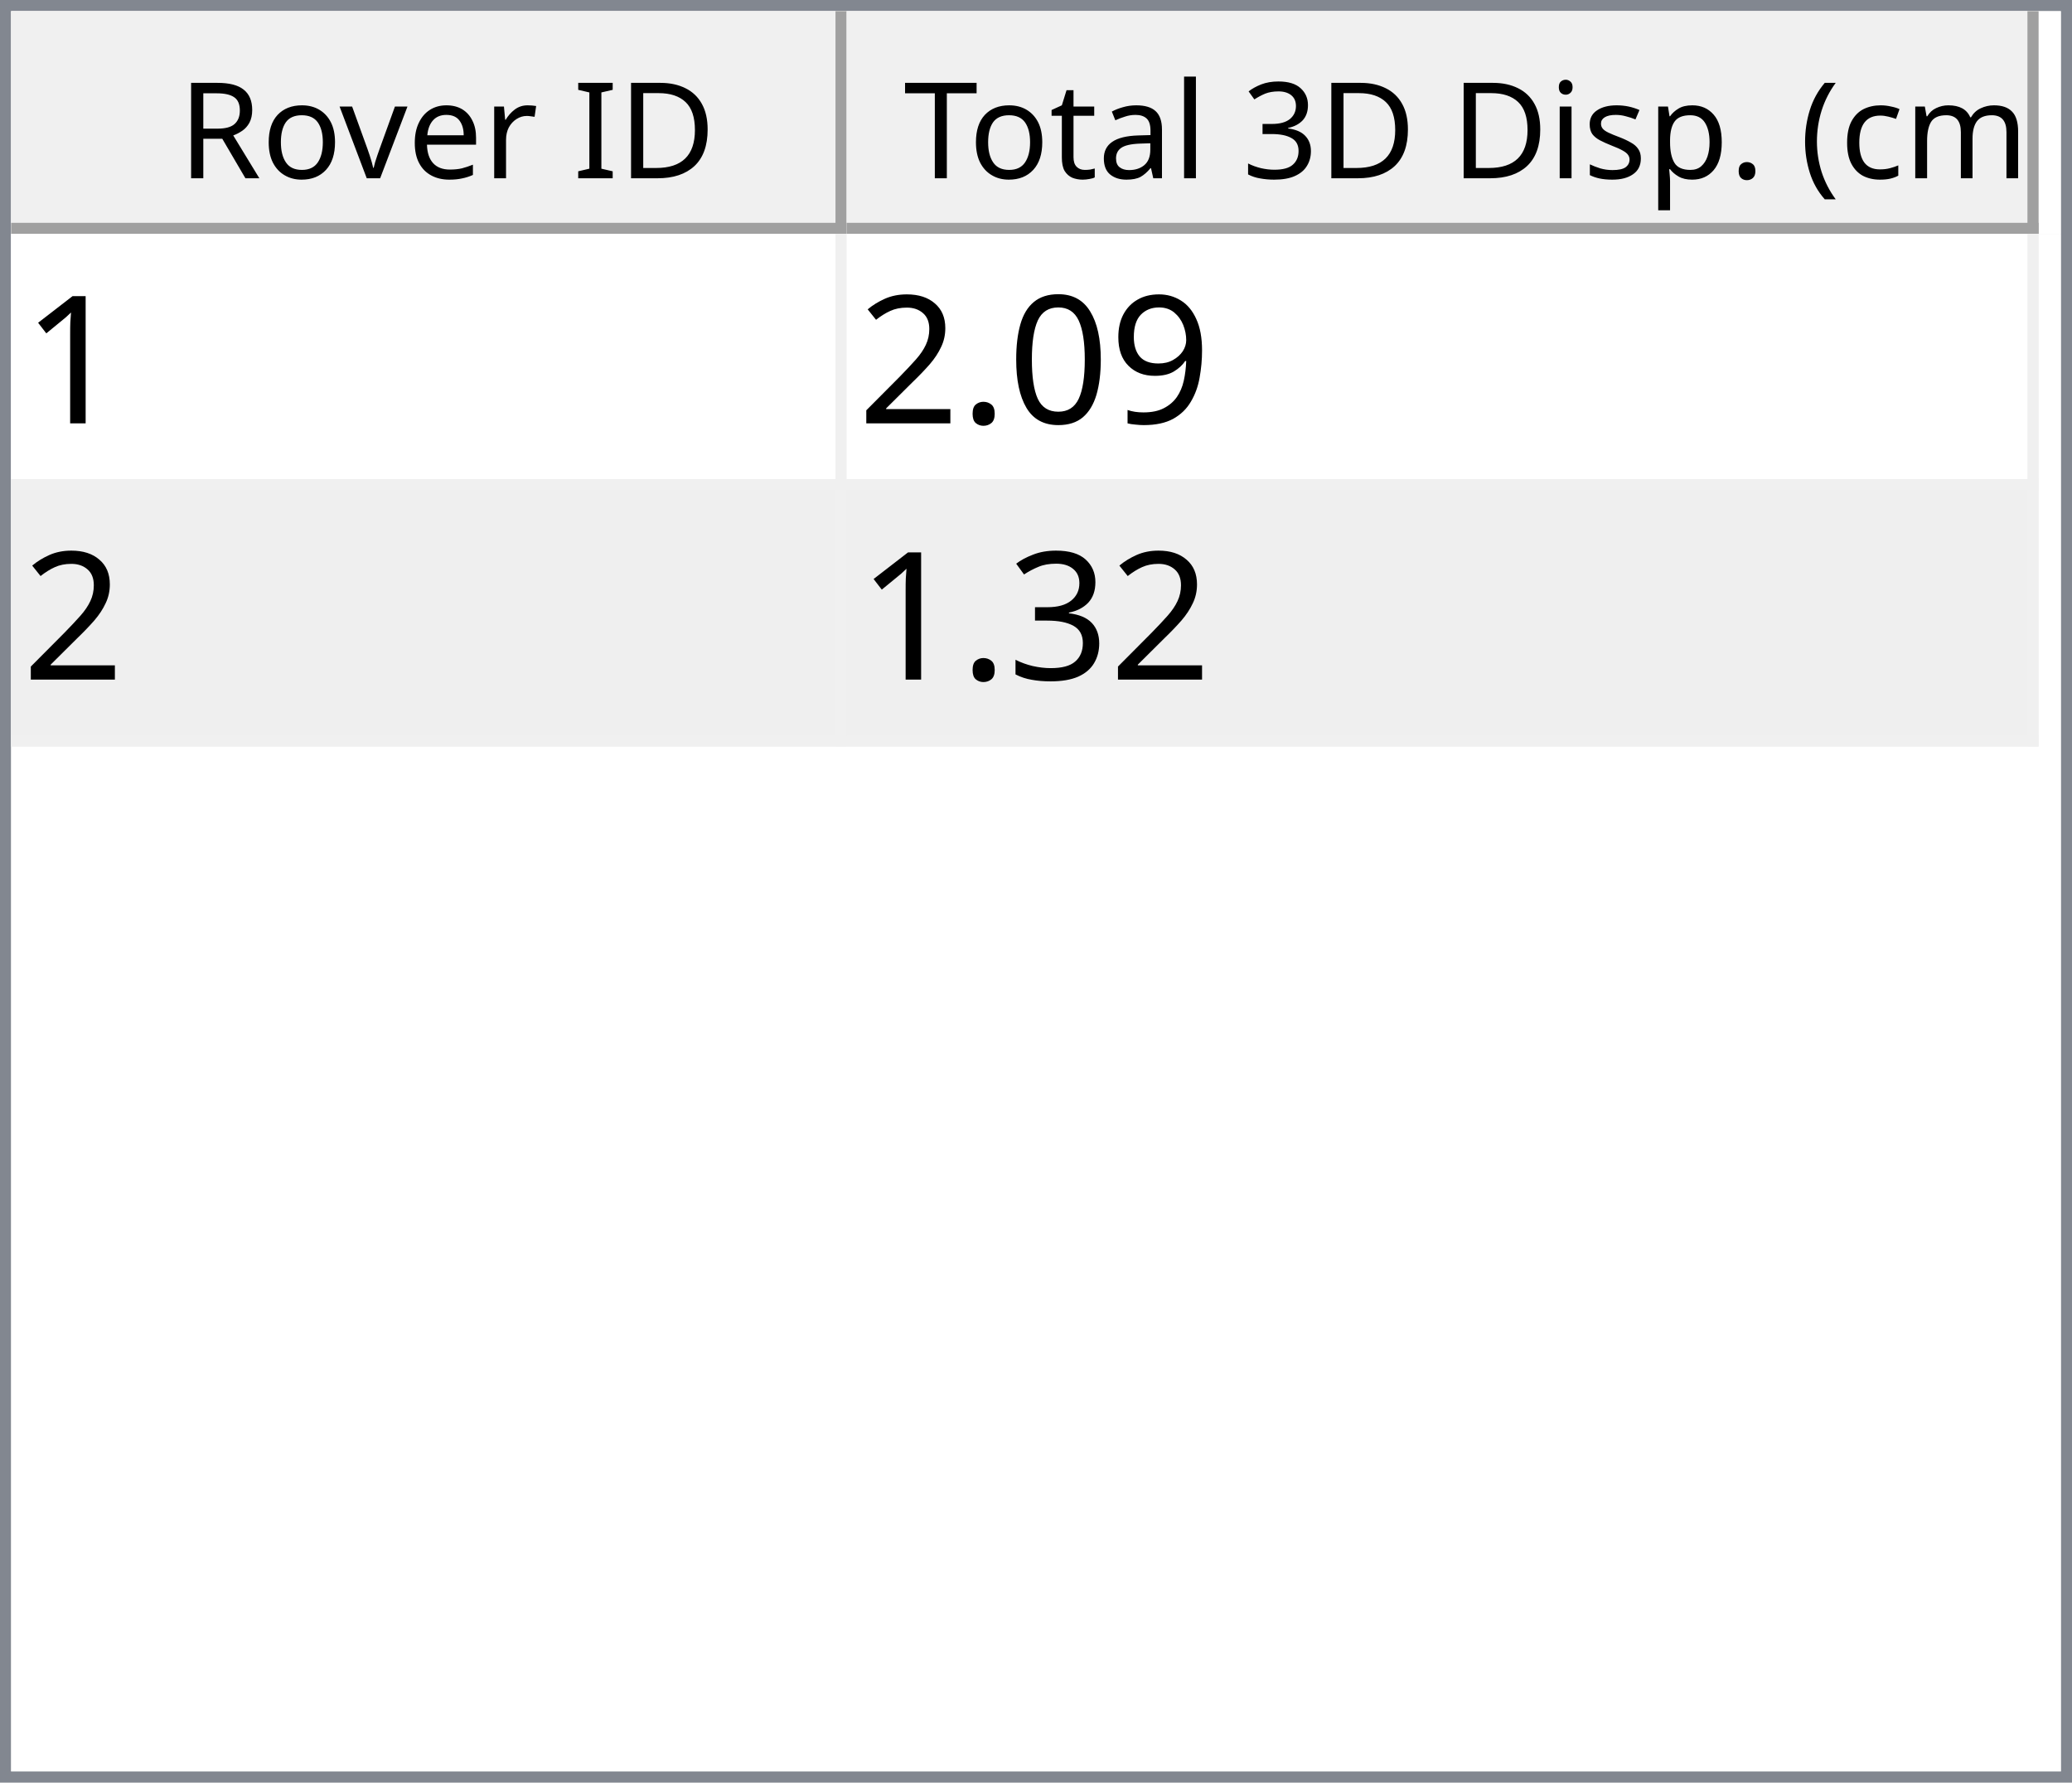
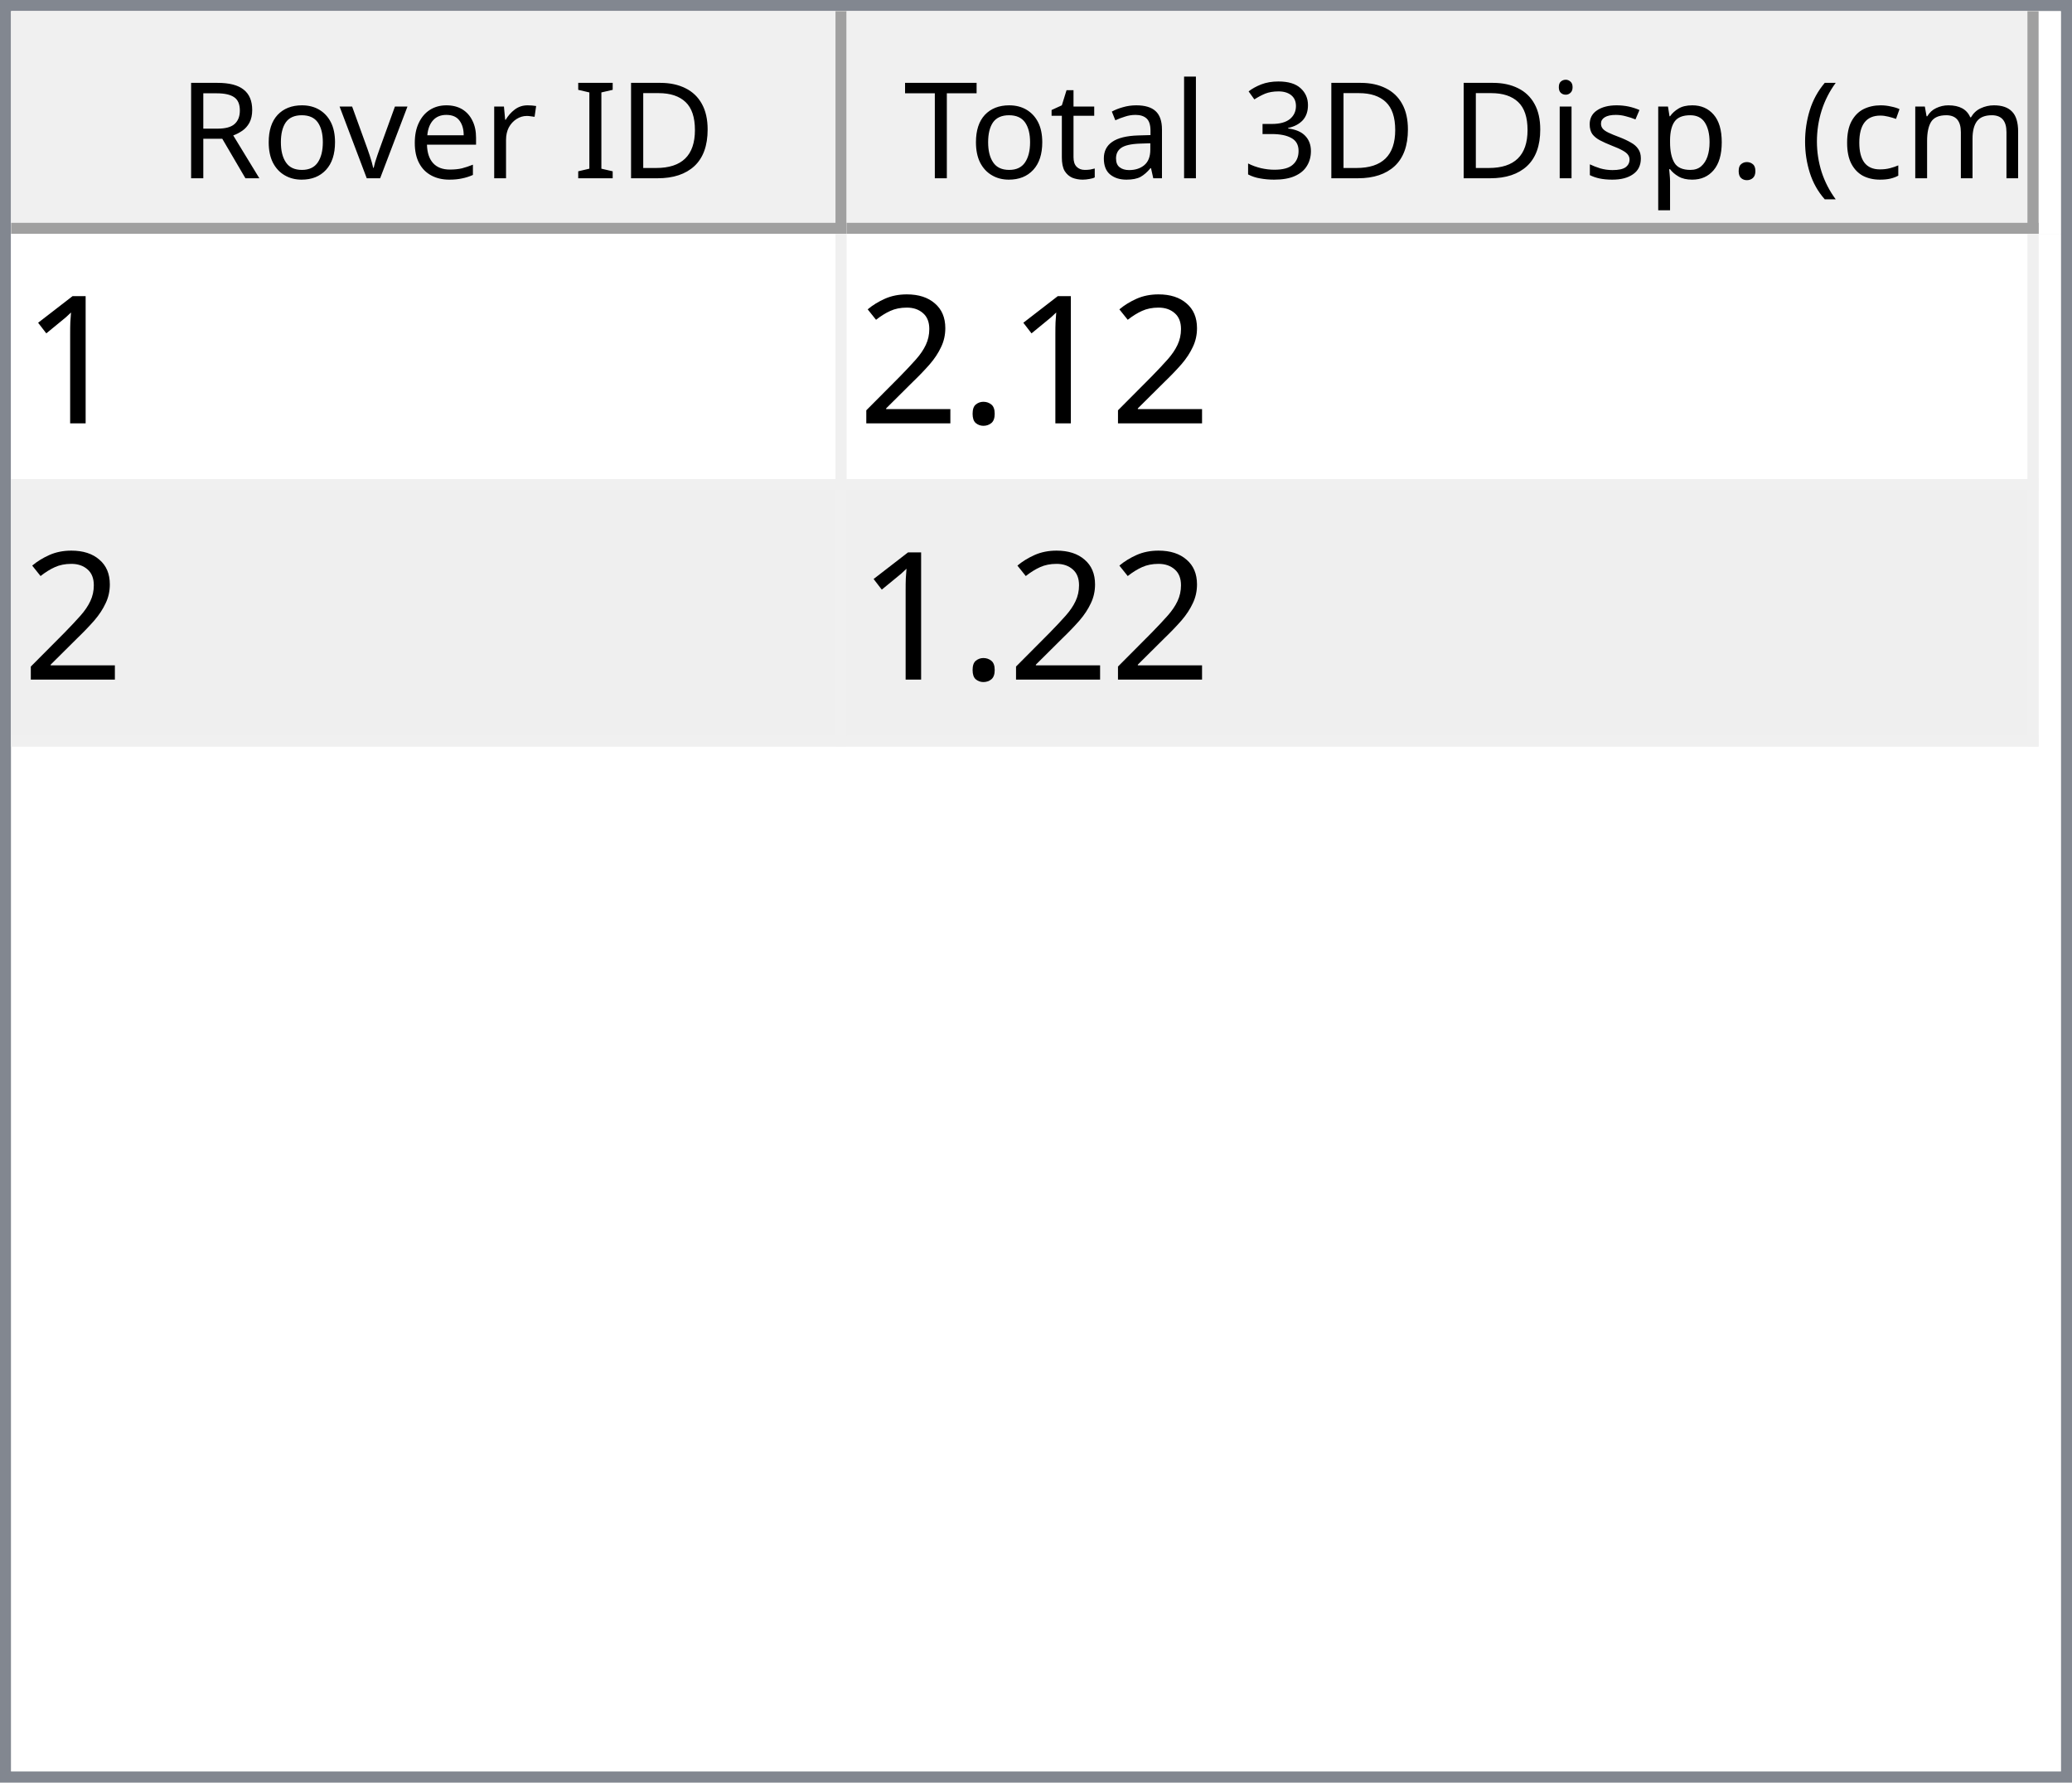
<svg xmlns="http://www.w3.org/2000/svg" style="fill-opacity:1; color-rendering:auto; color-interpolation:auto; text-rendering:auto; stroke:black; stroke-linecap:square; stroke-miterlimit:10; shape-rendering:auto; stroke-opacity:1; fill:black; stroke-dasharray:none; font-weight:normal; stroke-width:1; font-family:'Dialog'; font-style:normal; stroke-linejoin:miter; font-size:12px; stroke-dashoffset:0; image-rendering:auto;" width="186" height="160">
  <defs id="genericDefs" />
  <g>
    <defs id="defs1">
      <clipPath clipPathUnits="userSpaceOnUse" id="clipPath1">
        <path d="M0 0 L186 0 L186 160 L0 160 L0 0 Z" />
      </clipPath>
      <clipPath clipPathUnits="userSpaceOnUse" id="clipPath2">
        <path d="M0 0 L0 160 L186 160 L186 0 Z" />
      </clipPath>
      <clipPath clipPathUnits="userSpaceOnUse" id="clipPath3">
        <path d="M0 0 L0 20 L184 20 L184 0 Z" />
      </clipPath>
      <clipPath clipPathUnits="userSpaceOnUse" id="clipPath4">
        <path d="M0 0 L0 20 L75 20 L75 0 Z" />
      </clipPath>
      <clipPath clipPathUnits="userSpaceOnUse" id="clipPath5">
        <path d="M1 1 L1 19 L74 19 L74 1 Z" />
      </clipPath>
      <clipPath clipPathUnits="userSpaceOnUse" id="clipPath6">
        <path d="M0 0 L0 18 L73 18 L73 0 Z" />
      </clipPath>
      <clipPath clipPathUnits="userSpaceOnUse" id="clipPath7">
        <path d="M-0.5 -0.5 L-0.5 19.5 L74.5 19.5 L74.5 -0.5 Z" />
      </clipPath>
      <clipPath clipPathUnits="userSpaceOnUse" id="clipPath8">
        <path d="M0 0 L0 20 L107 20 L107 0 Z" />
      </clipPath>
      <clipPath clipPathUnits="userSpaceOnUse" id="clipPath9">
        <path d="M1 1 L1 19 L106 19 L106 1 Z" />
      </clipPath>
      <clipPath clipPathUnits="userSpaceOnUse" id="clipPath10">
        <path d="M0 0 L0 18 L105 18 L105 0 Z" />
      </clipPath>
      <clipPath clipPathUnits="userSpaceOnUse" id="clipPath11">
        <path d="M-0.5 -0.5 L-0.5 19.5 L106.5 19.5 L106.5 -0.5 Z" />
      </clipPath>
      <clipPath clipPathUnits="userSpaceOnUse" id="clipPath12">
        <path d="M0 0 L0 138 L184 138 L184 0 Z" />
      </clipPath>
      <clipPath clipPathUnits="userSpaceOnUse" id="clipPath13">
        <path d="M0 0 L0 46 L182 46 L182 0 Z" />
      </clipPath>
      <clipPath clipPathUnits="userSpaceOnUse" id="clipPath14">
        <path d="M-0.5 -0.5 L-0.5 45.5 L181.5 45.5 L181.5 -0.5 Z" />
      </clipPath>
      <clipPath clipPathUnits="userSpaceOnUse" id="clipPath15">
        <path d="M0 0 L0 22 L74 22 L74 0 Z" />
      </clipPath>
      <clipPath clipPathUnits="userSpaceOnUse" id="clipPath16">
        <path d="M0 0 L0 22 L106 22 L106 0 Z" />
      </clipPath>
      <font horiz-adv-x="64.551" id="font1">
        <font-face ascent="107.91" descent="25.098" units-per-em="100" style="font-style:normal; font-family:Segoe UI; font-weight:normal;" />
        <missing-glyph horiz-adv-x="64.551" d="M8.109 0 L8.109 68.266 L56.453 68.266 L56.453 0 L8.109 0 ZM15.328 7.234 L49.219 7.234 L49.219 61.031 L15.328 61.031 L15.328 7.234 Z" />
        <glyph unicode="D" horiz-adv-x="70.117" d="M9.188 0 L9.188 70.016 L28.516 70.016 Q65.531 70.016 65.531 35.891 Q65.531 19.672 55.25 9.836 Q44.969 0 27.734 0 L9.188 0 ZM17.391 62.594 L17.391 7.422 L27.828 7.422 Q41.609 7.422 49.273 14.797 Q56.938 22.172 56.938 35.688 Q56.938 62.594 28.328 62.594 L17.391 62.594 Z" />
        <glyph unicode="I" horiz-adv-x="26.611" d="M17.391 0 L9.188 0 L9.188 70.016 L17.391 70.016 L17.391 0 Z" />
        <glyph unicode=" " horiz-adv-x="27.393" d="" />
        <glyph unicode="r" horiz-adv-x="34.766" d="M34.188 41.891 Q32.078 43.5 28.125 43.5 Q23 43.5 19.555 38.672 Q16.109 33.844 16.109 25.484 L16.109 0 L8.109 0 L8.109 50 L16.109 50 L16.109 39.703 L16.312 39.703 Q18.016 44.969 21.531 47.922 Q25.047 50.875 29.391 50.875 Q32.516 50.875 34.188 50.203 L34.188 41.891 Z" />
        <glyph unicode="e" horiz-adv-x="52.295" d="M48.297 23 L12.984 23 Q13.188 14.656 17.484 10.109 Q21.781 5.562 29.297 5.562 Q37.75 5.562 44.828 11.141 L44.828 3.609 Q38.234 -1.172 27.391 -1.172 Q16.797 -1.172 10.742 5.641 Q4.688 12.453 4.688 24.812 Q4.688 36.469 11.305 43.82 Q17.922 51.172 27.734 51.172 Q37.547 51.172 42.922 44.828 Q48.297 38.484 48.297 27.203 L48.297 23 ZM40.094 29.781 Q40.047 36.719 36.75 40.578 Q33.453 44.438 27.594 44.438 Q21.922 44.438 17.969 40.383 Q14.016 36.328 13.094 29.781 L40.094 29.781 Z" />
        <glyph unicode="v" horiz-adv-x="47.9" d="M47.406 50 L27.484 0 L19.625 0 L0.688 50 L9.469 50 L22.172 13.672 Q23.578 9.672 23.922 6.688 L24.125 6.688 Q24.609 10.453 25.688 13.484 L38.969 50 L47.406 50 Z" />
        <glyph unicode="o" horiz-adv-x="58.594" d="M29 -1.172 Q17.922 -1.172 11.305 5.836 Q4.688 12.844 4.688 24.422 Q4.688 37.016 11.57 44.094 Q18.453 51.172 30.172 51.172 Q41.359 51.172 47.633 44.289 Q53.906 37.406 53.906 25.203 Q53.906 13.234 47.141 6.031 Q40.375 -1.172 29 -1.172 ZM29.594 44.438 Q21.875 44.438 17.383 39.188 Q12.891 33.938 12.891 24.703 Q12.891 15.828 17.43 10.695 Q21.969 5.562 29.594 5.562 Q37.359 5.562 41.531 10.594 Q45.703 15.625 45.703 24.906 Q45.703 34.281 41.531 39.359 Q37.359 44.438 29.594 44.438 Z" />
        <glyph unicode="R" horiz-adv-x="59.814" d="M59.375 0 L49.609 0 L37.891 19.625 Q36.281 22.359 34.766 24.289 Q33.25 26.219 31.664 27.438 Q30.078 28.656 28.25 29.219 Q26.422 29.781 24.125 29.781 L17.391 29.781 L17.391 0 L9.188 0 L9.188 70.016 L30.078 70.016 Q34.672 70.016 38.555 68.867 Q42.438 67.719 45.289 65.375 Q48.141 63.031 49.758 59.547 Q51.375 56.062 51.375 51.375 Q51.375 47.703 50.273 44.656 Q49.172 41.609 47.148 39.211 Q45.125 36.812 42.266 35.133 Q39.406 33.453 35.844 32.516 L35.844 32.328 Q37.594 31.547 38.891 30.547 Q40.188 29.547 41.359 28.18 Q42.531 26.812 43.68 25.078 Q44.828 23.344 46.234 21.047 L59.375 0 ZM17.391 62.594 L17.391 37.203 L28.516 37.203 Q31.594 37.203 34.203 38.133 Q36.812 39.062 38.719 40.797 Q40.625 42.531 41.703 45.047 Q42.781 47.562 42.781 50.688 Q42.781 56.297 39.141 59.445 Q35.5 62.594 28.609 62.594 L17.391 62.594 Z" />
        <glyph unicode=")" horiz-adv-x="30.176" d="M8.297 -15.922 L1.172 -15.922 Q16.406 2.344 16.406 26.812 Q16.406 51.469 1.078 70.016 L8.297 70.016 Q23.531 52.156 23.531 26.703 Q23.531 1.375 8.297 -15.922 Z" />
        <glyph unicode="m" horiz-adv-x="86.133" d="M79.109 0 L71.094 0 L71.094 28.719 Q71.094 37.016 68.531 40.727 Q65.969 44.438 59.906 44.438 Q54.781 44.438 51.195 39.75 Q47.609 35.062 47.609 28.516 L47.609 0 L39.594 0 L39.594 29.688 Q39.594 44.438 28.219 44.438 Q22.953 44.438 19.531 40.016 Q16.109 35.594 16.109 28.516 L16.109 0 L8.109 0 L8.109 50 L16.109 50 L16.109 42.094 L16.312 42.094 Q21.625 51.172 31.844 51.172 Q36.969 51.172 40.773 48.312 Q44.578 45.453 46 40.828 Q51.562 51.172 62.594 51.172 Q79.109 51.172 79.109 30.812 L79.109 0 Z" />
        <glyph unicode="c" horiz-adv-x="46.191" d="M42.188 2.297 Q36.422 -1.172 28.516 -1.172 Q17.828 -1.172 11.258 5.789 Q4.688 12.75 4.688 23.828 Q4.688 36.188 11.766 43.68 Q18.844 51.172 30.672 51.172 Q37.25 51.172 42.281 48.734 L42.281 40.531 Q36.719 44.438 30.375 44.438 Q22.703 44.438 17.797 38.945 Q12.891 33.453 12.891 24.516 Q12.891 15.719 17.508 10.641 Q22.125 5.562 29.891 5.562 Q36.422 5.562 42.188 9.906 L42.188 2.297 Z" />
        <glyph unicode="(" horiz-adv-x="30.176" d="M29.109 -15.922 L21.969 -15.922 Q6.844 1.375 6.844 26.703 Q6.844 52.156 21.969 70.016 L29.203 70.016 Q13.875 51.469 13.875 26.812 Q13.875 2.344 29.109 -15.922 Z" />
        <glyph unicode="." horiz-adv-x="21.68" d="M10.891 -1.078 Q8.641 -1.078 7.055 0.539 Q5.469 2.156 5.469 4.391 Q5.469 6.641 7.055 8.273 Q8.641 9.906 10.891 9.906 Q13.188 9.906 14.797 8.273 Q16.406 6.641 16.406 4.391 Q16.406 2.156 14.797 0.539 Q13.188 -1.078 10.891 -1.078 Z" />
        <glyph unicode="p" horiz-adv-x="58.789" d="M16.312 7.234 L16.109 7.234 L16.109 -23 L8.109 -23 L8.109 50 L16.109 50 L16.109 41.219 L16.312 41.219 Q22.219 51.172 33.594 51.172 Q43.266 51.172 48.688 44.461 Q54.109 37.75 54.109 26.469 Q54.109 13.922 48 6.375 Q41.891 -1.172 31.297 -1.172 Q21.578 -1.172 16.312 7.234 ZM16.109 27.391 L16.109 20.406 Q16.109 14.203 20.141 9.883 Q24.172 5.562 30.375 5.562 Q37.641 5.562 41.773 11.133 Q45.906 16.703 45.906 26.609 Q45.906 34.969 42.047 39.703 Q38.188 44.438 31.594 44.438 Q24.609 44.438 20.359 39.578 Q16.109 34.719 16.109 27.391 Z" />
        <glyph unicode="s" horiz-adv-x="42.432" d="M5.078 1.812 L5.078 10.406 Q11.625 5.562 19.484 5.562 Q30.031 5.562 30.031 12.594 Q30.031 14.594 29.125 15.992 Q28.219 17.391 26.68 18.461 Q25.141 19.531 23.07 20.383 Q21 21.234 18.609 22.172 Q15.281 23.484 12.766 24.828 Q10.25 26.172 8.57 27.859 Q6.891 29.547 6.031 31.695 Q5.172 33.844 5.172 36.719 Q5.172 40.234 6.789 42.945 Q8.406 45.656 11.086 47.484 Q13.766 49.312 17.211 50.242 Q20.656 51.172 24.312 51.172 Q30.812 51.172 35.938 48.922 L35.938 40.828 Q30.422 44.438 23.25 44.438 Q21 44.438 19.195 43.922 Q17.391 43.406 16.094 42.477 Q14.797 41.547 14.086 40.258 Q13.375 38.969 13.375 37.406 Q13.375 35.453 14.086 34.133 Q14.797 32.812 16.164 31.789 Q17.531 30.766 19.484 29.938 Q21.438 29.109 23.922 28.125 Q27.25 26.859 29.883 25.516 Q32.516 24.172 34.375 22.484 Q36.234 20.797 37.234 18.602 Q38.234 16.406 38.234 13.375 Q38.234 9.672 36.602 6.938 Q34.969 4.203 32.234 2.398 Q29.5 0.594 25.93 -0.289 Q22.359 -1.172 18.453 -1.172 Q10.75 -1.172 5.078 1.812 Z" />
        <glyph unicode="i" horiz-adv-x="24.219" d="M12.203 62.703 Q10.062 62.703 8.547 64.164 Q7.031 65.625 7.031 67.875 Q7.031 70.125 8.547 71.609 Q10.062 73.094 12.203 73.094 Q14.406 73.094 15.945 71.609 Q17.484 70.125 17.484 67.875 Q17.484 65.719 15.945 64.211 Q14.406 62.703 12.203 62.703 ZM16.109 0 L8.109 0 L8.109 50 L16.109 50 L16.109 0 Z" />
        <glyph unicode="3" horiz-adv-x="53.906" d="M46.531 19.828 Q46.531 15.094 44.75 11.211 Q42.969 7.328 39.719 4.57 Q36.469 1.812 31.93 0.297 Q27.391 -1.219 21.922 -1.219 Q11.922 -1.219 6 2.594 L6 11.188 Q13.094 5.609 22.219 5.609 Q25.875 5.609 28.828 6.539 Q31.781 7.469 33.906 9.227 Q36.031 10.984 37.18 13.477 Q38.328 15.969 38.328 19.094 Q38.328 32.812 18.797 32.812 L12.984 32.812 L12.984 39.594 L18.5 39.594 Q35.797 39.594 35.797 52.484 Q35.797 64.406 22.609 64.406 Q15.188 64.406 8.688 59.422 L8.688 67.188 Q15.375 71.188 24.609 71.188 Q29 71.188 32.57 69.969 Q36.141 68.75 38.68 66.555 Q41.219 64.359 42.609 61.281 Q44 58.203 44 54.5 Q44 40.672 30.031 36.719 L30.031 36.531 Q33.594 36.141 36.625 34.797 Q39.656 33.453 41.852 31.305 Q44.047 29.156 45.289 26.25 Q46.531 23.344 46.531 19.828 Z" />
        <glyph unicode="l" horiz-adv-x="24.219" d="M16.109 0 L8.109 0 L8.109 74.031 L16.109 74.031 L16.109 0 Z" />
        <glyph unicode="a" horiz-adv-x="50.879" d="M43.891 0 L35.891 0 L35.891 7.812 L35.688 7.812 Q30.469 -1.172 20.312 -1.172 Q12.844 -1.172 8.617 2.781 Q4.391 6.734 4.391 13.281 Q4.391 27.297 20.906 29.594 L35.891 31.688 Q35.891 44.438 25.594 44.438 Q16.547 44.438 9.281 38.281 L9.281 46.484 Q16.656 51.172 26.266 51.172 Q43.891 51.172 43.891 32.516 L43.891 0 ZM35.891 25.297 L23.828 23.641 Q18.266 22.859 15.43 20.875 Q12.594 18.891 12.594 13.875 Q12.594 10.203 15.211 7.883 Q17.828 5.562 22.172 5.562 Q28.125 5.562 32.008 9.742 Q35.891 13.922 35.891 20.312 L35.891 25.297 Z" />
        <glyph unicode="t" horiz-adv-x="33.887" d="M31.297 0.484 Q28.469 -1.078 23.828 -1.078 Q10.688 -1.078 10.688 13.578 L10.688 43.172 L2.094 43.172 L2.094 50 L10.688 50 L10.688 62.203 L18.703 64.797 L18.703 50 L31.297 50 L31.297 43.172 L18.703 43.172 L18.703 14.984 Q18.703 9.969 20.414 7.82 Q22.125 5.672 26.078 5.672 Q29.109 5.672 31.297 7.328 L31.297 0.484 Z" />
        <glyph unicode="T" horiz-adv-x="52.393" d="M50.594 62.594 L30.375 62.594 L30.375 0 L22.172 0 L22.172 62.594 L2 62.594 L2 70.016 L50.594 70.016 L50.594 62.594 Z" />
      </font>
      <font horiz-adv-x="75.0" id="font2">
        <font-face ascent="100.537" descent="21.973" units-per-em="100" style="font-style:normal; font-family:sans-serif; font-weight:normal;" />
        <missing-glyph horiz-adv-x="75.0" d="M12.5 0 L12.5 62.5 L62.5 62.5 L62.5 0 L12.5 0 ZM14.062 1.562 L60.938 1.562 L60.938 60.938 L14.062 60.938 L14.062 1.562 Z" />
        <glyph unicode="1" horiz-adv-x="55.615" d="M37.25 0 L28.469 0 L28.469 56 Q25.297 52.984 20.141 49.953 Q14.984 46.922 10.891 45.406 L10.891 53.906 Q18.266 57.375 23.781 62.305 Q29.297 67.234 31.594 71.875 L37.25 71.875 L37.25 0 Z" />
-         <glyph unicode="9" horiz-adv-x="55.615" d="M5.469 16.547 L13.922 17.328 Q14.984 11.375 18.016 8.688 Q21.047 6 25.781 6 Q29.828 6 32.883 7.859 Q35.938 9.719 37.891 12.82 Q39.844 15.922 41.164 21.195 Q42.484 26.469 42.484 31.938 Q42.484 32.516 42.438 33.688 Q39.797 29.5 35.234 26.883 Q30.672 24.266 25.344 24.266 Q16.453 24.266 10.305 30.711 Q4.156 37.156 4.156 47.703 Q4.156 58.594 10.578 65.234 Q17 71.875 26.656 71.875 Q33.641 71.875 39.43 68.117 Q45.219 64.359 48.219 57.398 Q51.219 50.438 51.219 37.25 Q51.219 23.531 48.242 15.406 Q45.266 7.281 39.383 3.031 Q33.5 -1.219 25.594 -1.219 Q17.188 -1.219 11.867 3.445 Q6.547 8.109 5.469 16.547 ZM41.453 48.141 Q41.453 55.719 37.43 60.156 Q33.406 64.594 27.734 64.594 Q21.875 64.594 17.531 59.812 Q13.188 55.031 13.188 47.406 Q13.188 40.578 17.312 36.305 Q21.438 32.031 27.484 32.031 Q33.594 32.031 37.523 36.305 Q41.453 40.578 41.453 48.141 Z" />
-         <glyph unicode="0" horiz-adv-x="55.615" d="M4.156 35.297 Q4.156 48 6.766 55.742 Q9.375 63.484 14.523 67.68 Q19.672 71.875 27.484 71.875 Q33.25 71.875 37.594 69.555 Q41.938 67.234 44.773 62.867 Q47.609 58.5 49.219 52.227 Q50.828 45.953 50.828 35.297 Q50.828 22.703 48.242 14.969 Q45.656 7.234 40.508 3.008 Q35.359 -1.219 27.484 -1.219 Q17.141 -1.219 11.234 6.203 Q4.156 15.141 4.156 35.297 ZM13.188 35.297 Q13.188 17.672 17.312 11.836 Q21.438 6 27.484 6 Q33.547 6 37.672 11.859 Q41.797 17.719 41.797 35.297 Q41.797 52.984 37.672 58.789 Q33.547 64.594 27.391 64.594 Q21.344 64.594 17.719 59.469 Q13.188 52.938 13.188 35.297 Z" />
        <glyph unicode="." horiz-adv-x="27.783" d="M9.078 0 L9.078 10.016 L19.094 10.016 L19.094 0 L9.078 0 Z" />
        <glyph unicode="2" horiz-adv-x="55.615" d="M50.344 8.453 L50.344 0 L3.031 0 Q2.938 3.172 4.047 6.109 Q5.859 10.938 9.836 15.625 Q13.812 20.312 21.344 26.469 Q33.016 36.031 37.117 41.625 Q41.219 47.219 41.219 52.203 Q41.219 57.422 37.477 61.008 Q33.734 64.594 27.734 64.594 Q21.391 64.594 17.578 60.789 Q13.766 56.984 13.719 50.25 L4.688 51.172 Q5.609 61.281 11.664 66.578 Q17.719 71.875 27.938 71.875 Q38.234 71.875 44.242 66.164 Q50.25 60.453 50.25 52 Q50.25 47.703 48.492 43.555 Q46.734 39.406 42.656 34.812 Q38.578 30.219 29.109 22.219 Q21.188 15.578 18.945 13.211 Q16.703 10.844 15.234 8.453 L50.344 8.453 Z" />
-         <glyph unicode="3" horiz-adv-x="55.615" d="M4.203 18.891 L12.984 20.062 Q14.5 12.594 18.141 9.297 Q21.781 6 27 6 Q33.203 6 37.477 10.297 Q41.75 14.594 41.75 20.953 Q41.75 27 37.797 30.93 Q33.844 34.859 27.734 34.859 Q25.25 34.859 21.531 33.891 L22.516 41.609 Q23.391 41.5 23.922 41.5 Q29.547 41.5 34.039 44.43 Q38.531 47.359 38.531 53.469 Q38.531 58.297 35.258 61.477 Q31.984 64.656 26.812 64.656 Q21.688 64.656 18.266 61.43 Q14.844 58.203 13.875 51.766 L5.078 53.328 Q6.688 62.156 12.398 67.016 Q18.109 71.875 26.609 71.875 Q32.469 71.875 37.398 69.359 Q42.328 66.844 44.945 62.5 Q47.562 58.156 47.562 53.266 Q47.562 48.641 45.07 44.828 Q42.578 41.016 37.703 38.766 Q44.047 37.312 47.562 32.695 Q51.078 28.078 51.078 21.141 Q51.078 11.766 44.242 5.25 Q37.406 -1.266 26.953 -1.266 Q17.531 -1.266 11.305 4.352 Q5.078 9.969 4.203 18.891 Z" />
      </font>
    </defs>
    <g style="fill:white; stroke:white;">
      <rect x="0" y="0" width="186" style="clip-path:url(#clipPath1); stroke:none;" height="160" />
    </g>
    <g style="fill:white; text-rendering:optimizeSpeed; color-rendering:optimizeSpeed; image-rendering:optimizeSpeed; shape-rendering:crispEdges; stroke:white; color-interpolation:sRGB;">
      <rect x="0" width="186" height="160" y="0" style="stroke:none;" />
      <path style="stroke:none;" d="M0 160 L186 160 L186 0 L0 0 Z" />
    </g>
    <g style="fill:rgb(240,240,240); font-family:'Segoe UI'; stroke:rgb(240,240,240);">
      <rect x="0" y="0" width="186" style="clip-path:url(#clipPath2); stroke:none;" height="160" />
    </g>
    <g style="fill:rgb(130,135,144); font-family:'Segoe UI'; stroke:rgb(130,135,144);">
      <path d="M0 0 L186 0 L186 160 L0 160 L0 0 ZM1 1 L185 1 L185 159 L1 159 L1 1 Z" style="fill-rule:evenodd; clip-path:url(#clipPath2); stroke:none;" />
    </g>
    <g style="fill:white; font-family:'Segoe UI'; stroke:white;" transform="translate(1,1)">
      <rect x="0" y="0" width="184" style="clip-path:url(#clipPath3); stroke:none;" height="20" />
    </g>
    <g style="fill:rgb(240,240,240); font-family:'Segoe UI'; stroke:rgb(240,240,240);" transform="translate(1,1)">
      <rect x="0" y="0" width="75" style="clip-path:url(#clipPath4); stroke:none;" height="20" />
    </g>
    <g style="font-family:'Segoe UI';" transform="translate(2,2)">
      <text x="14" xml:space="preserve" y="14" style="clip-path:url(#clipPath6); stroke:none;">Rover ID</text>
    </g>
    <g style="fill:rgb(160,160,160); font-family:'Segoe UI'; stroke:rgb(160,160,160); stroke-linejoin:bevel;" transform="translate(1.5,1.5)">
      <line x1="74" x2="74" y1="0" style="fill:none; clip-path:url(#clipPath7);" y2="19" />
    </g>
    <g style="fill:rgb(160,160,160); font-family:'Segoe UI'; stroke:rgb(160,160,160); stroke-linejoin:bevel;" transform="matrix(1,0,0,1,1,1) translate(0.5,0.5)">
      <line x1="0" x2="74" y1="19" style="fill:none; clip-path:url(#clipPath7);" y2="19" />
    </g>
    <g style="fill:rgb(240,240,240); font-family:'Segoe UI'; stroke:rgb(240,240,240);" transform="translate(76,1)">
      <rect x="0" y="0" width="107" style="clip-path:url(#clipPath8); stroke:none;" height="20" />
    </g>
    <g style="font-family:'Segoe UI';" transform="translate(77,2)">
      <text x="1" xml:space="preserve" y="14" style="clip-path:url(#clipPath10); stroke:none;"> Total 3D Disp. (cm)</text>
    </g>
    <g style="fill:rgb(160,160,160); font-family:'Segoe UI'; stroke:rgb(160,160,160); stroke-linejoin:bevel;" transform="translate(76.5,1.5)">
      <line x1="106" x2="106" y1="0" style="fill:none; clip-path:url(#clipPath11);" y2="19" />
    </g>
    <g style="fill:rgb(160,160,160); font-family:'Segoe UI'; stroke:rgb(160,160,160); stroke-linejoin:bevel;" transform="matrix(1,0,0,1,76,1) translate(0.5,0.5)">
      <line x1="0" x2="106" y1="19" style="fill:none; clip-path:url(#clipPath11);" y2="19" />
    </g>
    <g style="fill:white; font-family:'Segoe UI'; stroke:white;" transform="translate(1,21)">
      <rect x="0" y="0" width="184" style="clip-path:url(#clipPath12); stroke:none;" height="138" />
    </g>
    <g style="fill:rgb(240,240,240); font-size:16px; font-family:sans-serif; stroke:rgb(240,240,240);" transform="translate(1,21)">
      <rect x="0" y="0" width="182" style="clip-path:url(#clipPath13); stroke:none;" height="46" />
      <line transform="translate(0.5,0.5)" x1="0" x2="181" y1="22" style="clip-path:url(#clipPath14); fill:none; stroke-linejoin:bevel;" y2="22" />
    </g>
    <g transform="matrix(1,0,0,1,1,21) translate(0.5,0.5)" style="fill:rgb(240,240,240); font-size:16px; font-family:sans-serif; stroke:rgb(240,240,240); stroke-linejoin:bevel;">
      <line x1="0" x2="181" y1="45" style="fill:none; clip-path:url(#clipPath14);" y2="45" />
    </g>
    <g transform="matrix(1,0,0,1,1,21) translate(0.5,0.5)" style="fill:rgb(240,240,240); font-size:16px; font-family:sans-serif; stroke:rgb(240,240,240); stroke-linejoin:bevel;">
      <line x1="74" x2="74" y1="0" style="fill:none; clip-path:url(#clipPath14);" y2="45" />
    </g>
    <g transform="matrix(1,0,0,1,1,21) translate(0.5,0.5)" style="fill:rgb(240,240,240); font-size:16px; font-family:sans-serif; stroke:rgb(240,240,240); stroke-linejoin:bevel;">
      <line x1="181" x2="181" y1="0" style="fill:none; clip-path:url(#clipPath14);" y2="45" />
    </g>
    <g style="fill:white; font-size:16px; font-family:sans-serif; stroke:white;" transform="matrix(1,0,0,1,1,21)">
      <rect x="0" y="0" width="74" style="clip-path:url(#clipPath15); stroke:none;" height="22" />
      <text x="1" y="17" style="fill:black; clip-path:url(#clipPath15); stroke:none;" xml:space="preserve">1</text>
    </g>
    <g style="fill:white; font-size:16px; font-family:sans-serif; stroke:white;" transform="matrix(1,0,0,1,1,21) translate(75,0)">
      <rect x="0" y="0" width="106" style="clip-path:url(#clipPath16); stroke:none;" height="22" />
-       <text x="1" y="17" style="fill:black; clip-path:url(#clipPath16); stroke:none;" xml:space="preserve">2.09</text>
+       <text x="1" y="17" style="fill:black; clip-path:url(#clipPath16); stroke:none;" xml:space="preserve">2.12</text>
    </g>
    <g style="fill:rgb(239,239,239); font-size:16px; font-family:sans-serif; stroke:rgb(239,239,239);" transform="matrix(1,0,0,1,1,21) translate(0,23)">
      <rect x="0" y="0" width="74" style="clip-path:url(#clipPath15); stroke:none;" height="22" />
      <text x="1" y="17" style="fill:black; clip-path:url(#clipPath15); stroke:none;" xml:space="preserve">2</text>
    </g>
    <g style="fill:rgb(239,239,239); font-size:16px; font-family:sans-serif; stroke:rgb(239,239,239);" transform="matrix(1,0,0,1,1,21) translate(75,23)">
      <rect x="0" y="0" width="106" style="clip-path:url(#clipPath16); stroke:none;" height="22" />
-       <text x="1" y="17" style="fill:black; clip-path:url(#clipPath16); stroke:none;" xml:space="preserve">1.32</text>
+       <text x="1" y="17" style="fill:black; clip-path:url(#clipPath16); stroke:none;" xml:space="preserve">1.22</text>
    </g>
  </g>
</svg>
